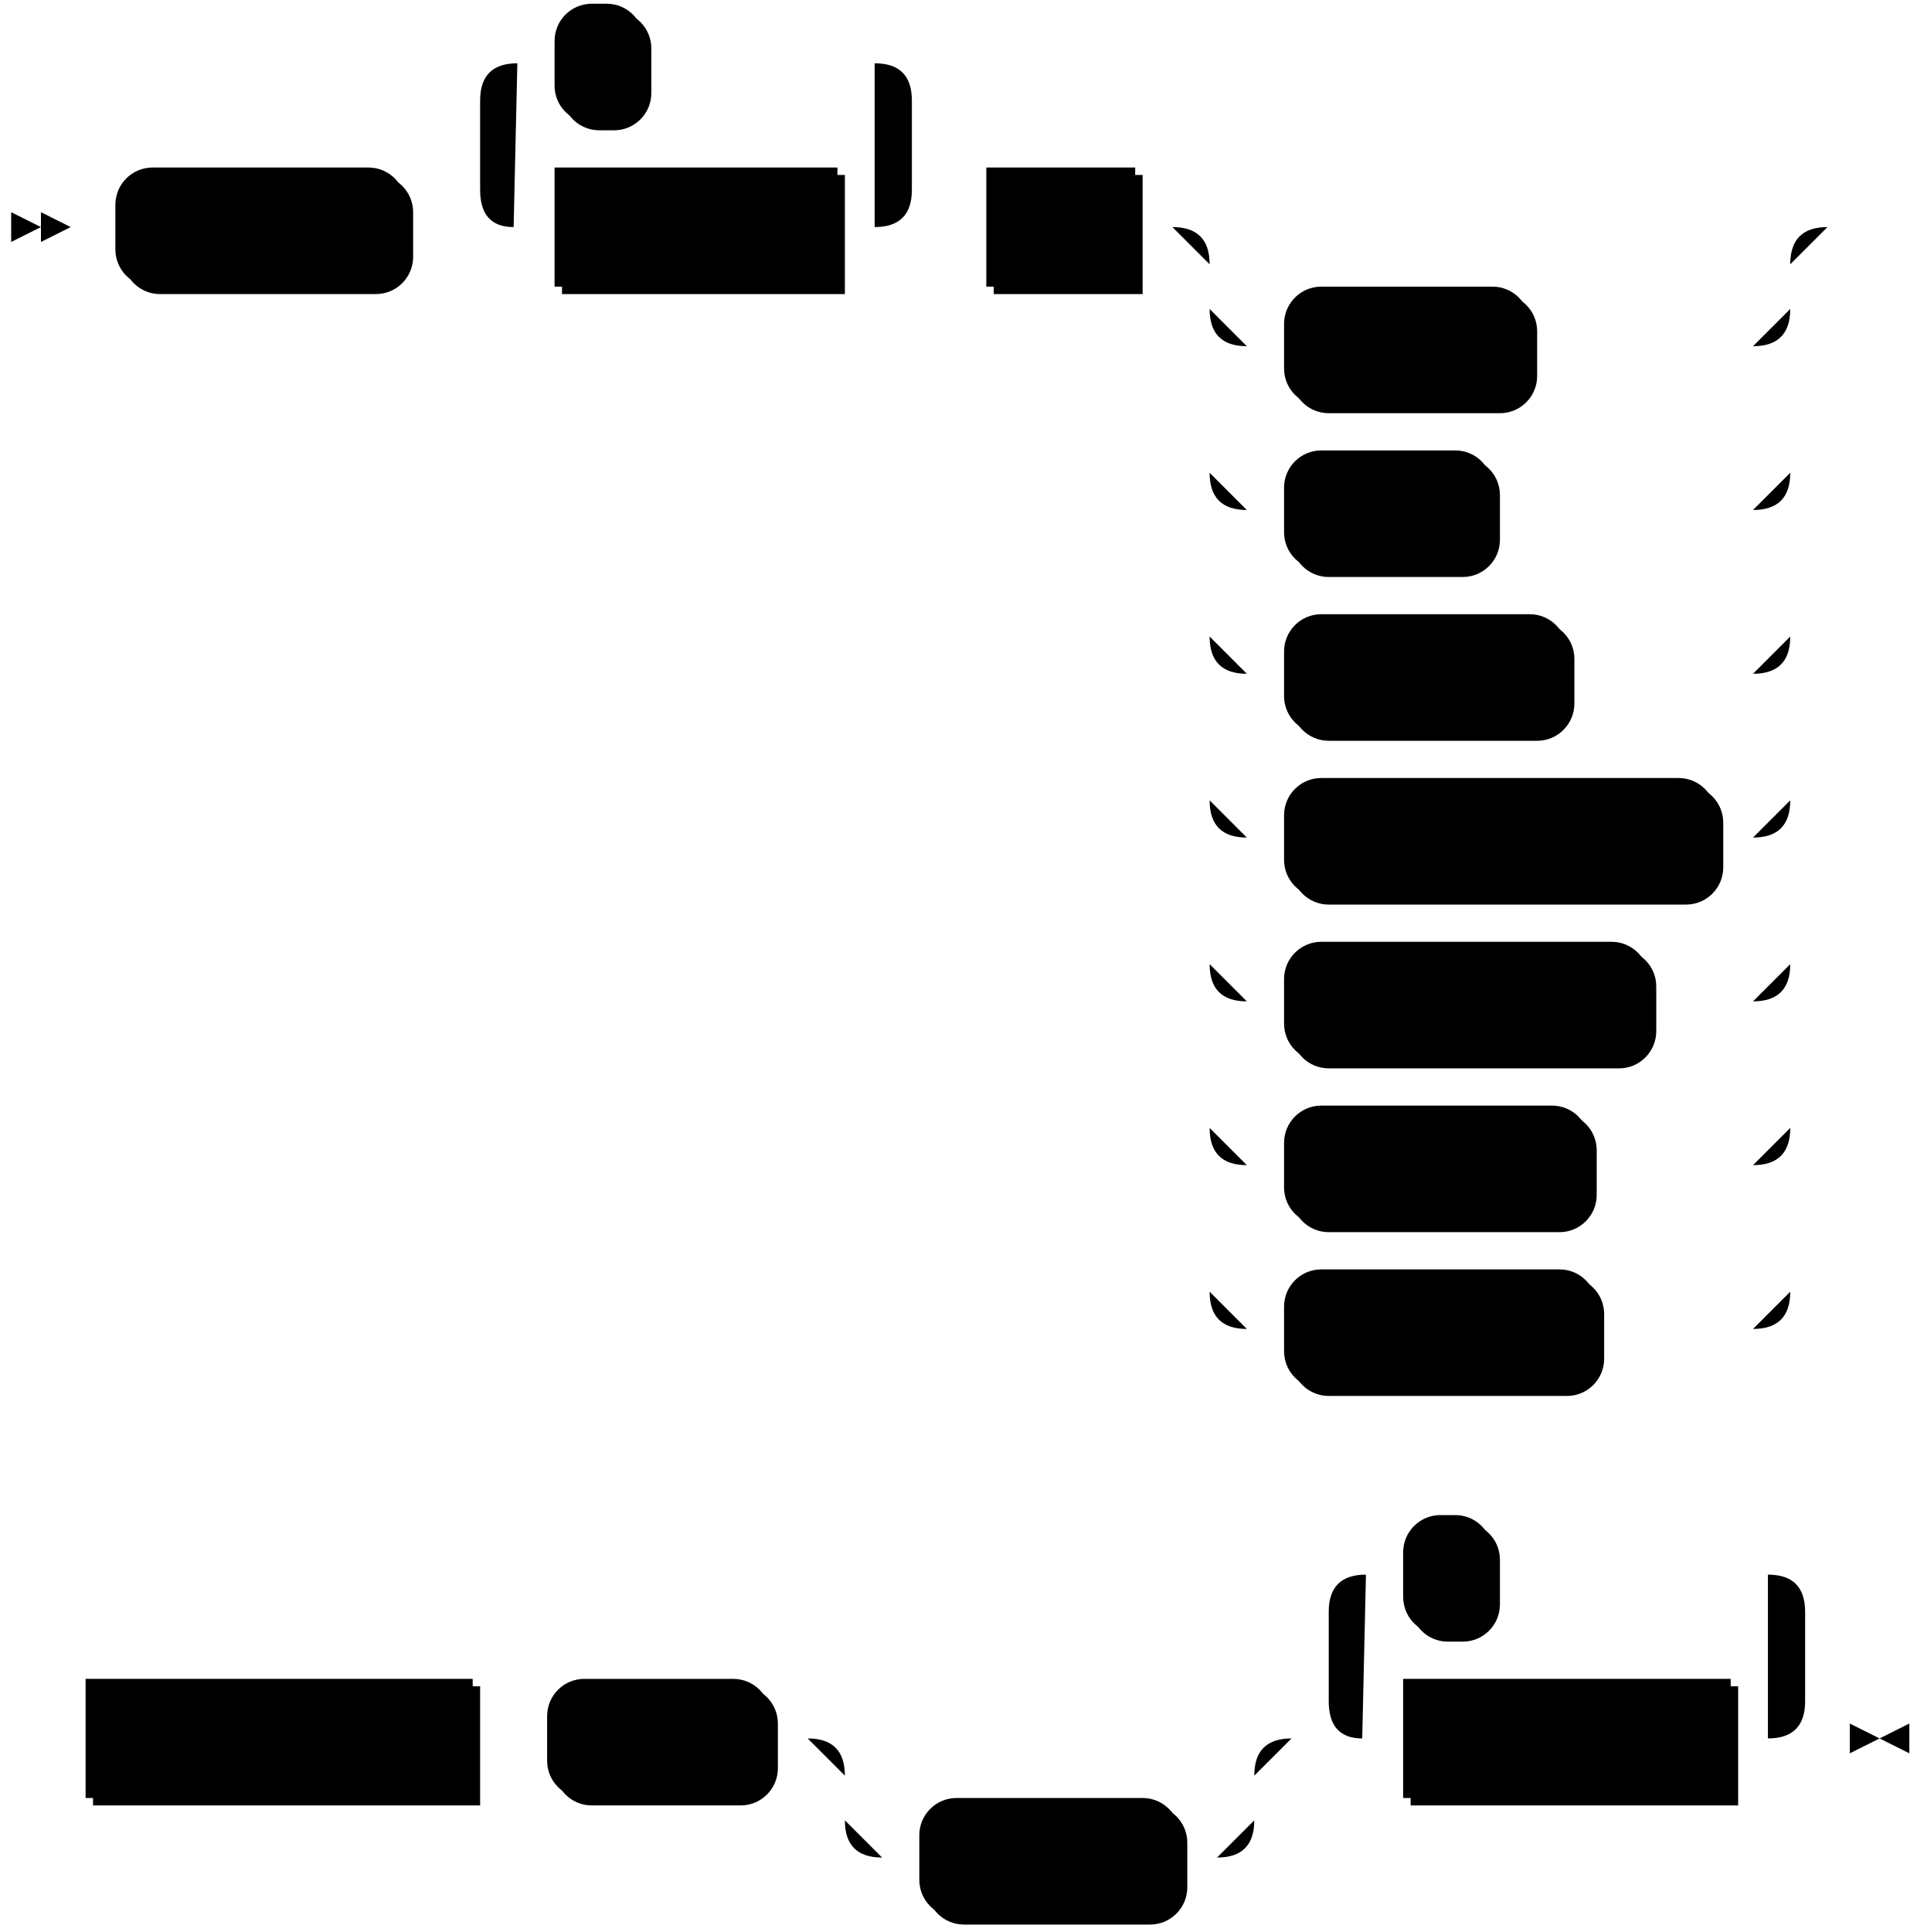
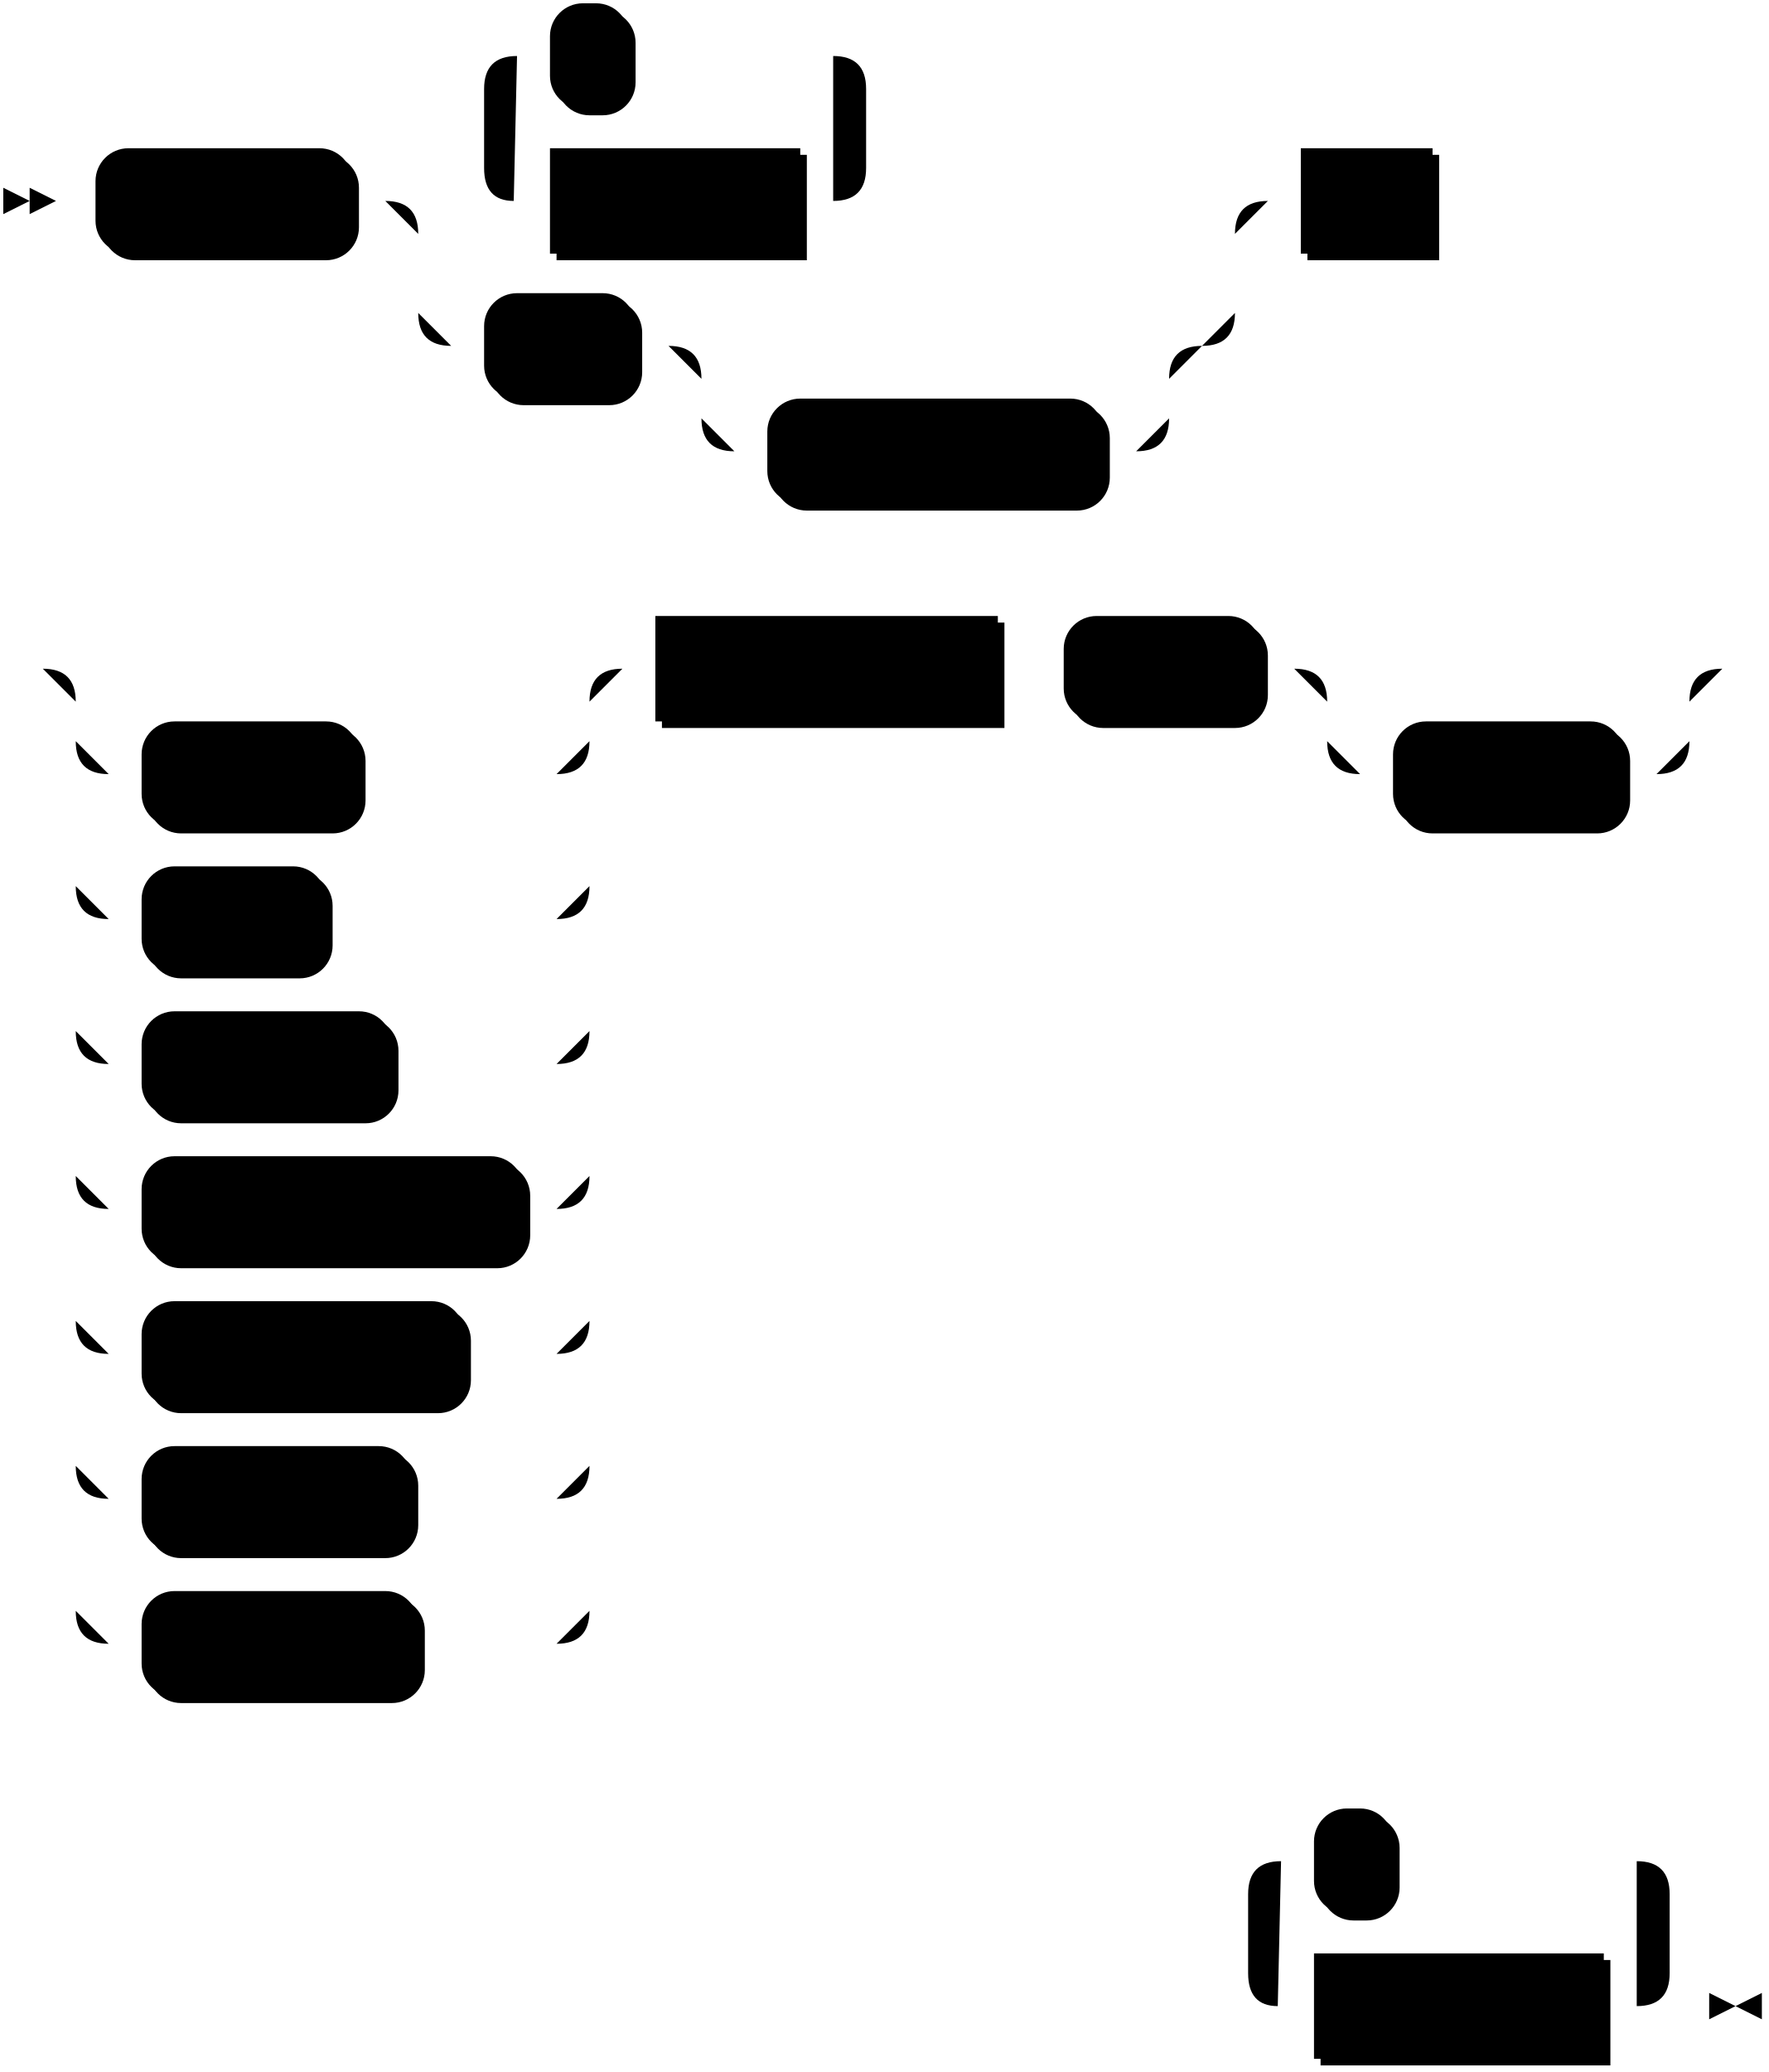
- <svg xmlns="http://www.w3.org/2000/svg" width="515" height="519">
-   <polygon points="11 61 3 57 3 65" />
-   <polygon points="19 61 11 57 11 65" />
-   <rect x="33" y="47" width="78" height="32" rx="10" />
-   <rect x="31" y="45" width="78" height="32" class="terminal" rx="10" />
-   <text class="terminal" x="41" y="65">REVOKE</text>
-   <rect x="151" y="47" width="76" height="32" />
-   <rect x="149" y="45" width="76" height="32" class="nonterminal" />
-   <text class="nonterminal" x="159" y="65">privilege</text>
-   <rect x="151" y="3" width="24" height="32" rx="10" />
-   <rect x="149" y="1" width="24" height="32" class="terminal" rx="10" />
-   <text class="terminal" x="159" y="21">,</text>
-   <rect x="267" y="47" width="40" height="32" />
-   <rect x="265" y="45" width="40" height="32" class="nonterminal" />
-   <text class="nonterminal" x="275" y="65">ON</text>
-   <rect x="347" y="79" width="66" height="32" rx="10" />
-   <rect x="345" y="77" width="66" height="32" class="terminal" rx="10" />
-   <text class="terminal" x="355" y="97">TABLE</text>
-   <rect x="347" y="123" width="56" height="32" rx="10" />
-   <rect x="345" y="121" width="56" height="32" class="terminal" rx="10" />
-   <text class="terminal" x="355" y="141">TYPE</text>
-   <rect x="347" y="167" width="76" height="32" rx="10" />
-   <rect x="345" y="165" width="76" height="32" class="terminal" rx="10" />
-   <text class="terminal" x="355" y="185">SECRET</text>
-   <rect x="347" y="211" width="116" height="32" rx="10" />
-   <rect x="345" y="209" width="116" height="32" class="terminal" rx="10" />
-   <text class="terminal" x="355" y="229">CONNECTION</text>
-   <rect x="347" y="255" width="98" height="32" rx="10" />
-   <rect x="345" y="253" width="98" height="32" class="terminal" rx="10" />
-   <text class="terminal" x="355" y="273">DATABASE</text>
-   <rect x="347" y="299" width="82" height="32" rx="10" />
-   <rect x="345" y="297" width="82" height="32" class="terminal" rx="10" />
-   <text class="terminal" x="355" y="317">SCHEMA</text>
-   <rect x="347" y="343" width="84" height="32" rx="10" />
-   <rect x="345" y="341" width="84" height="32" class="terminal" rx="10" />
-   <text class="terminal" x="355" y="361">CLUSTER</text>
-   <rect x="25" y="453" width="104" height="32" />
-   <rect x="23" y="451" width="104" height="32" class="nonterminal" />
-   <text class="nonterminal" x="33" y="471">object_name</text>
-   <rect x="149" y="453" width="60" height="32" rx="10" />
-   <rect x="147" y="451" width="60" height="32" class="terminal" rx="10" />
-   <text class="terminal" x="157" y="471">FROM</text>
-   <rect x="249" y="485" width="70" height="32" rx="10" />
-   <rect x="247" y="483" width="70" height="32" class="terminal" rx="10" />
-   <text class="terminal" x="257" y="503">GROUP</text>
-   <rect x="379" y="453" width="88" height="32" />
-   <rect x="377" y="451" width="88" height="32" class="nonterminal" />
-   <text class="nonterminal" x="387" y="471">role_name</text>
-   <rect x="379" y="409" width="24" height="32" rx="10" />
-   <rect x="377" y="407" width="24" height="32" class="terminal" rx="10" />
-   <text class="terminal" x="387" y="427">,</text>
-   <path class="line" d="m19 61 h2 m0 0 h10 m78 0 h10 m20 0 h10 m76 0 h10 m-116 0 l20 0 m-1 0 q-9 0 -9 -10 l0 -24 q0 -10 10 -10 m96 44 l20 0 m-20 0 q10 0 10 -10 l0 -24 q0 -10 -10 -10 m-96 0 h10 m24 0 h10 m0 0 h52 m20 44 h10 m40 0 h10 m20 0 h10 m0 0 h126 m-156 0 h20 m136 0 h20 m-176 0 q10 0 10 10 m156 0 q0 -10 10 -10 m-166 10 v12 m156 0 v-12 m-156 12 q0 10 10 10 m136 0 q10 0 10 -10 m-146 10 h10 m66 0 h10 m0 0 h50 m-146 -10 v20 m156 0 v-20 m-156 20 v24 m156 0 v-24 m-156 24 q0 10 10 10 m136 0 q10 0 10 -10 m-146 10 h10 m56 0 h10 m0 0 h60 m-146 -10 v20 m156 0 v-20 m-156 20 v24 m156 0 v-24 m-156 24 q0 10 10 10 m136 0 q10 0 10 -10 m-146 10 h10 m76 0 h10 m0 0 h40 m-146 -10 v20 m156 0 v-20 m-156 20 v24 m156 0 v-24 m-156 24 q0 10 10 10 m136 0 q10 0 10 -10 m-146 10 h10 m116 0 h10 m-146 -10 v20 m156 0 v-20 m-156 20 v24 m156 0 v-24 m-156 24 q0 10 10 10 m136 0 q10 0 10 -10 m-146 10 h10 m98 0 h10 m0 0 h18 m-146 -10 v20 m156 0 v-20 m-156 20 v24 m156 0 v-24 m-156 24 q0 10 10 10 m136 0 q10 0 10 -10 m-146 10 h10 m82 0 h10 m0 0 h34 m-146 -10 v20 m156 0 v-20 m-156 20 v24 m156 0 v-24 m-156 24 q0 10 10 10 m136 0 q10 0 10 -10 m-146 10 h10 m84 0 h10 m0 0 h32 m22 -296 l2 0 m2 0 l2 0 m2 0 l2 0 m-502 406 l2 0 m2 0 l2 0 m2 0 l2 0 m2 0 h10 m104 0 h10 m0 0 h10 m60 0 h10 m20 0 h10 m0 0 h80 m-110 0 h20 m90 0 h20 m-130 0 q10 0 10 10 m110 0 q0 -10 10 -10 m-120 10 v12 m110 0 v-12 m-110 12 q0 10 10 10 m90 0 q10 0 10 -10 m-100 10 h10 m70 0 h10 m40 -32 h10 m88 0 h10 m-128 0 l20 0 m-1 0 q-9 0 -9 -10 l0 -24 q0 -10 10 -10 m108 44 l20 0 m-20 0 q10 0 10 -10 l0 -24 q0 -10 -10 -10 m-108 0 h10 m24 0 h10 m0 0 h64 m23 44 h-3" />
-   <polygon points="505 467 513 463 513 471" />
-   <polygon points="505 467 497 463 497 471" />
+ <svg xmlns="http://www.w3.org/2000/svg" width="537" height="629">
+   <polygon points="9 61 1 57 1 65" />
+   <polygon points="17 61 9 57 9 65" />
+   <rect x="31" y="47" width="78" height="32" rx="10" />
+   <rect x="29" y="45" width="78" height="32" class="terminal" rx="10" />
+   <text class="terminal" x="39" y="65">REVOKE</text>
+   <rect x="169" y="47" width="76" height="32" />
+   <rect x="167" y="45" width="76" height="32" class="nonterminal" />
+   <text class="nonterminal" x="177" y="65">privilege</text>
+   <rect x="169" y="3" width="24" height="32" rx="10" />
+   <rect x="167" y="1" width="24" height="32" class="terminal" rx="10" />
+   <text class="terminal" x="177" y="21">,</text>
+   <rect x="149" y="91" width="46" height="32" rx="10" />
+   <rect x="147" y="89" width="46" height="32" class="terminal" rx="10" />
+   <text class="terminal" x="157" y="109">ALL</text>
+   <rect x="235" y="123" width="102" height="32" rx="10" />
+   <rect x="233" y="121" width="102" height="32" class="terminal" rx="10" />
+   <text class="terminal" x="243" y="141">PRIVILEGES</text>
+   <rect x="397" y="47" width="40" height="32" />
+   <rect x="395" y="45" width="40" height="32" class="nonterminal" />
+   <text class="nonterminal" x="405" y="65">ON</text>
+   <rect x="45" y="221" width="66" height="32" rx="10" />
+   <rect x="43" y="219" width="66" height="32" class="terminal" rx="10" />
+   <text class="terminal" x="53" y="239">TABLE</text>
+   <rect x="45" y="265" width="56" height="32" rx="10" />
+   <rect x="43" y="263" width="56" height="32" class="terminal" rx="10" />
+   <text class="terminal" x="53" y="283">TYPE</text>
+   <rect x="45" y="309" width="76" height="32" rx="10" />
+   <rect x="43" y="307" width="76" height="32" class="terminal" rx="10" />
+   <text class="terminal" x="53" y="327">SECRET</text>
+   <rect x="45" y="353" width="116" height="32" rx="10" />
+   <rect x="43" y="351" width="116" height="32" class="terminal" rx="10" />
+   <text class="terminal" x="53" y="371">CONNECTION</text>
+   <rect x="45" y="397" width="98" height="32" rx="10" />
+   <rect x="43" y="395" width="98" height="32" class="terminal" rx="10" />
+   <text class="terminal" x="53" y="415">DATABASE</text>
+   <rect x="45" y="441" width="82" height="32" rx="10" />
+   <rect x="43" y="439" width="82" height="32" class="terminal" rx="10" />
+   <text class="terminal" x="53" y="459">SCHEMA</text>
+   <rect x="45" y="485" width="84" height="32" rx="10" />
+   <rect x="43" y="483" width="84" height="32" class="terminal" rx="10" />
+   <text class="terminal" x="53" y="503">CLUSTER</text>
+   <rect x="201" y="189" width="104" height="32" />
+   <rect x="199" y="187" width="104" height="32" class="nonterminal" />
+   <text class="nonterminal" x="209" y="207">object_name</text>
+   <rect x="325" y="189" width="60" height="32" rx="10" />
+   <rect x="323" y="187" width="60" height="32" class="terminal" rx="10" />
+   <text class="terminal" x="333" y="207">FROM</text>
+   <rect x="425" y="221" width="70" height="32" rx="10" />
+   <rect x="423" y="219" width="70" height="32" class="terminal" rx="10" />
+   <text class="terminal" x="433" y="239">GROUP</text>
+   <rect x="401" y="595" width="88" height="32" />
+   <rect x="399" y="593" width="88" height="32" class="nonterminal" />
+   <text class="nonterminal" x="409" y="613">role_name</text>
+   <rect x="401" y="551" width="24" height="32" rx="10" />
+   <rect x="399" y="549" width="24" height="32" class="terminal" rx="10" />
+   <text class="terminal" x="409" y="569">,</text>
+   <path class="line" d="m17 61 h2 m0 0 h10 m78 0 h10 m40 0 h10 m76 0 h10 m-116 0 l20 0 m-1 0 q-9 0 -9 -10 l0 -24 q0 -10 10 -10 m96 44 l20 0 m-20 0 q10 0 10 -10 l0 -24 q0 -10 -10 -10 m-96 0 h10 m24 0 h10 m0 0 h52 m20 44 h92 m-248 0 h20 m228 0 h20 m-268 0 q10 0 10 10 m248 0 q0 -10 10 -10 m-258 10 v24 m248 0 v-24 m-248 24 q0 10 10 10 m228 0 q10 0 10 -10 m-238 10 h10 m46 0 h10 m20 0 h10 m0 0 h112 m-142 0 h20 m122 0 h20 m-162 0 q10 0 10 10 m142 0 q0 -10 10 -10 m-152 10 v12 m142 0 v-12 m-142 12 q0 10 10 10 m122 0 q10 0 10 -10 m-132 10 h10 m102 0 h10 m40 -76 h10 m40 0 h10 m2 0 l2 0 m2 0 l2 0 m2 0 l2 0 m-456 142 l2 0 m2 0 l2 0 m2 0 l2 0 m22 0 h10 m0 0 h126 m-156 0 h20 m136 0 h20 m-176 0 q10 0 10 10 m156 0 q0 -10 10 -10 m-166 10 v12 m156 0 v-12 m-156 12 q0 10 10 10 m136 0 q10 0 10 -10 m-146 10 h10 m66 0 h10 m0 0 h50 m-146 -10 v20 m156 0 v-20 m-156 20 v24 m156 0 v-24 m-156 24 q0 10 10 10 m136 0 q10 0 10 -10 m-146 10 h10 m56 0 h10 m0 0 h60 m-146 -10 v20 m156 0 v-20 m-156 20 v24 m156 0 v-24 m-156 24 q0 10 10 10 m136 0 q10 0 10 -10 m-146 10 h10 m76 0 h10 m0 0 h40 m-146 -10 v20 m156 0 v-20 m-156 20 v24 m156 0 v-24 m-156 24 q0 10 10 10 m136 0 q10 0 10 -10 m-146 10 h10 m116 0 h10 m-146 -10 v20 m156 0 v-20 m-156 20 v24 m156 0 v-24 m-156 24 q0 10 10 10 m136 0 q10 0 10 -10 m-146 10 h10 m98 0 h10 m0 0 h18 m-146 -10 v20 m156 0 v-20 m-156 20 v24 m156 0 v-24 m-156 24 q0 10 10 10 m136 0 q10 0 10 -10 m-146 10 h10 m82 0 h10 m0 0 h34 m-146 -10 v20 m156 0 v-20 m-156 20 v24 m156 0 v-24 m-156 24 q0 10 10 10 m136 0 q10 0 10 -10 m-146 10 h10 m84 0 h10 m0 0 h32 m20 -296 h10 m104 0 h10 m0 0 h10 m60 0 h10 m20 0 h10 m0 0 h80 m-110 0 h20 m90 0 h20 m-130 0 q10 0 10 10 m110 0 q0 -10 10 -10 m-120 10 v12 m110 0 v-12 m-110 12 q0 10 10 10 m90 0 q10 0 10 -10 m-100 10 h10 m70 0 h10 m22 -32 l2 0 m2 0 l2 0 m2 0 l2 0 m-178 406 l2 0 m2 0 l2 0 m2 0 l2 0 m22 0 h10 m88 0 h10 m-128 0 l20 0 m-1 0 q-9 0 -9 -10 l0 -24 q0 -10 10 -10 m108 44 l20 0 m-20 0 q10 0 10 -10 l0 -24 q0 -10 -10 -10 m-108 0 h10 m24 0 h10 m0 0 h64 m23 44 h-3" />
+   <polygon points="527 609 535 605 535 613" />
+   <polygon points="527 609 519 605 519 613" />
</svg>
